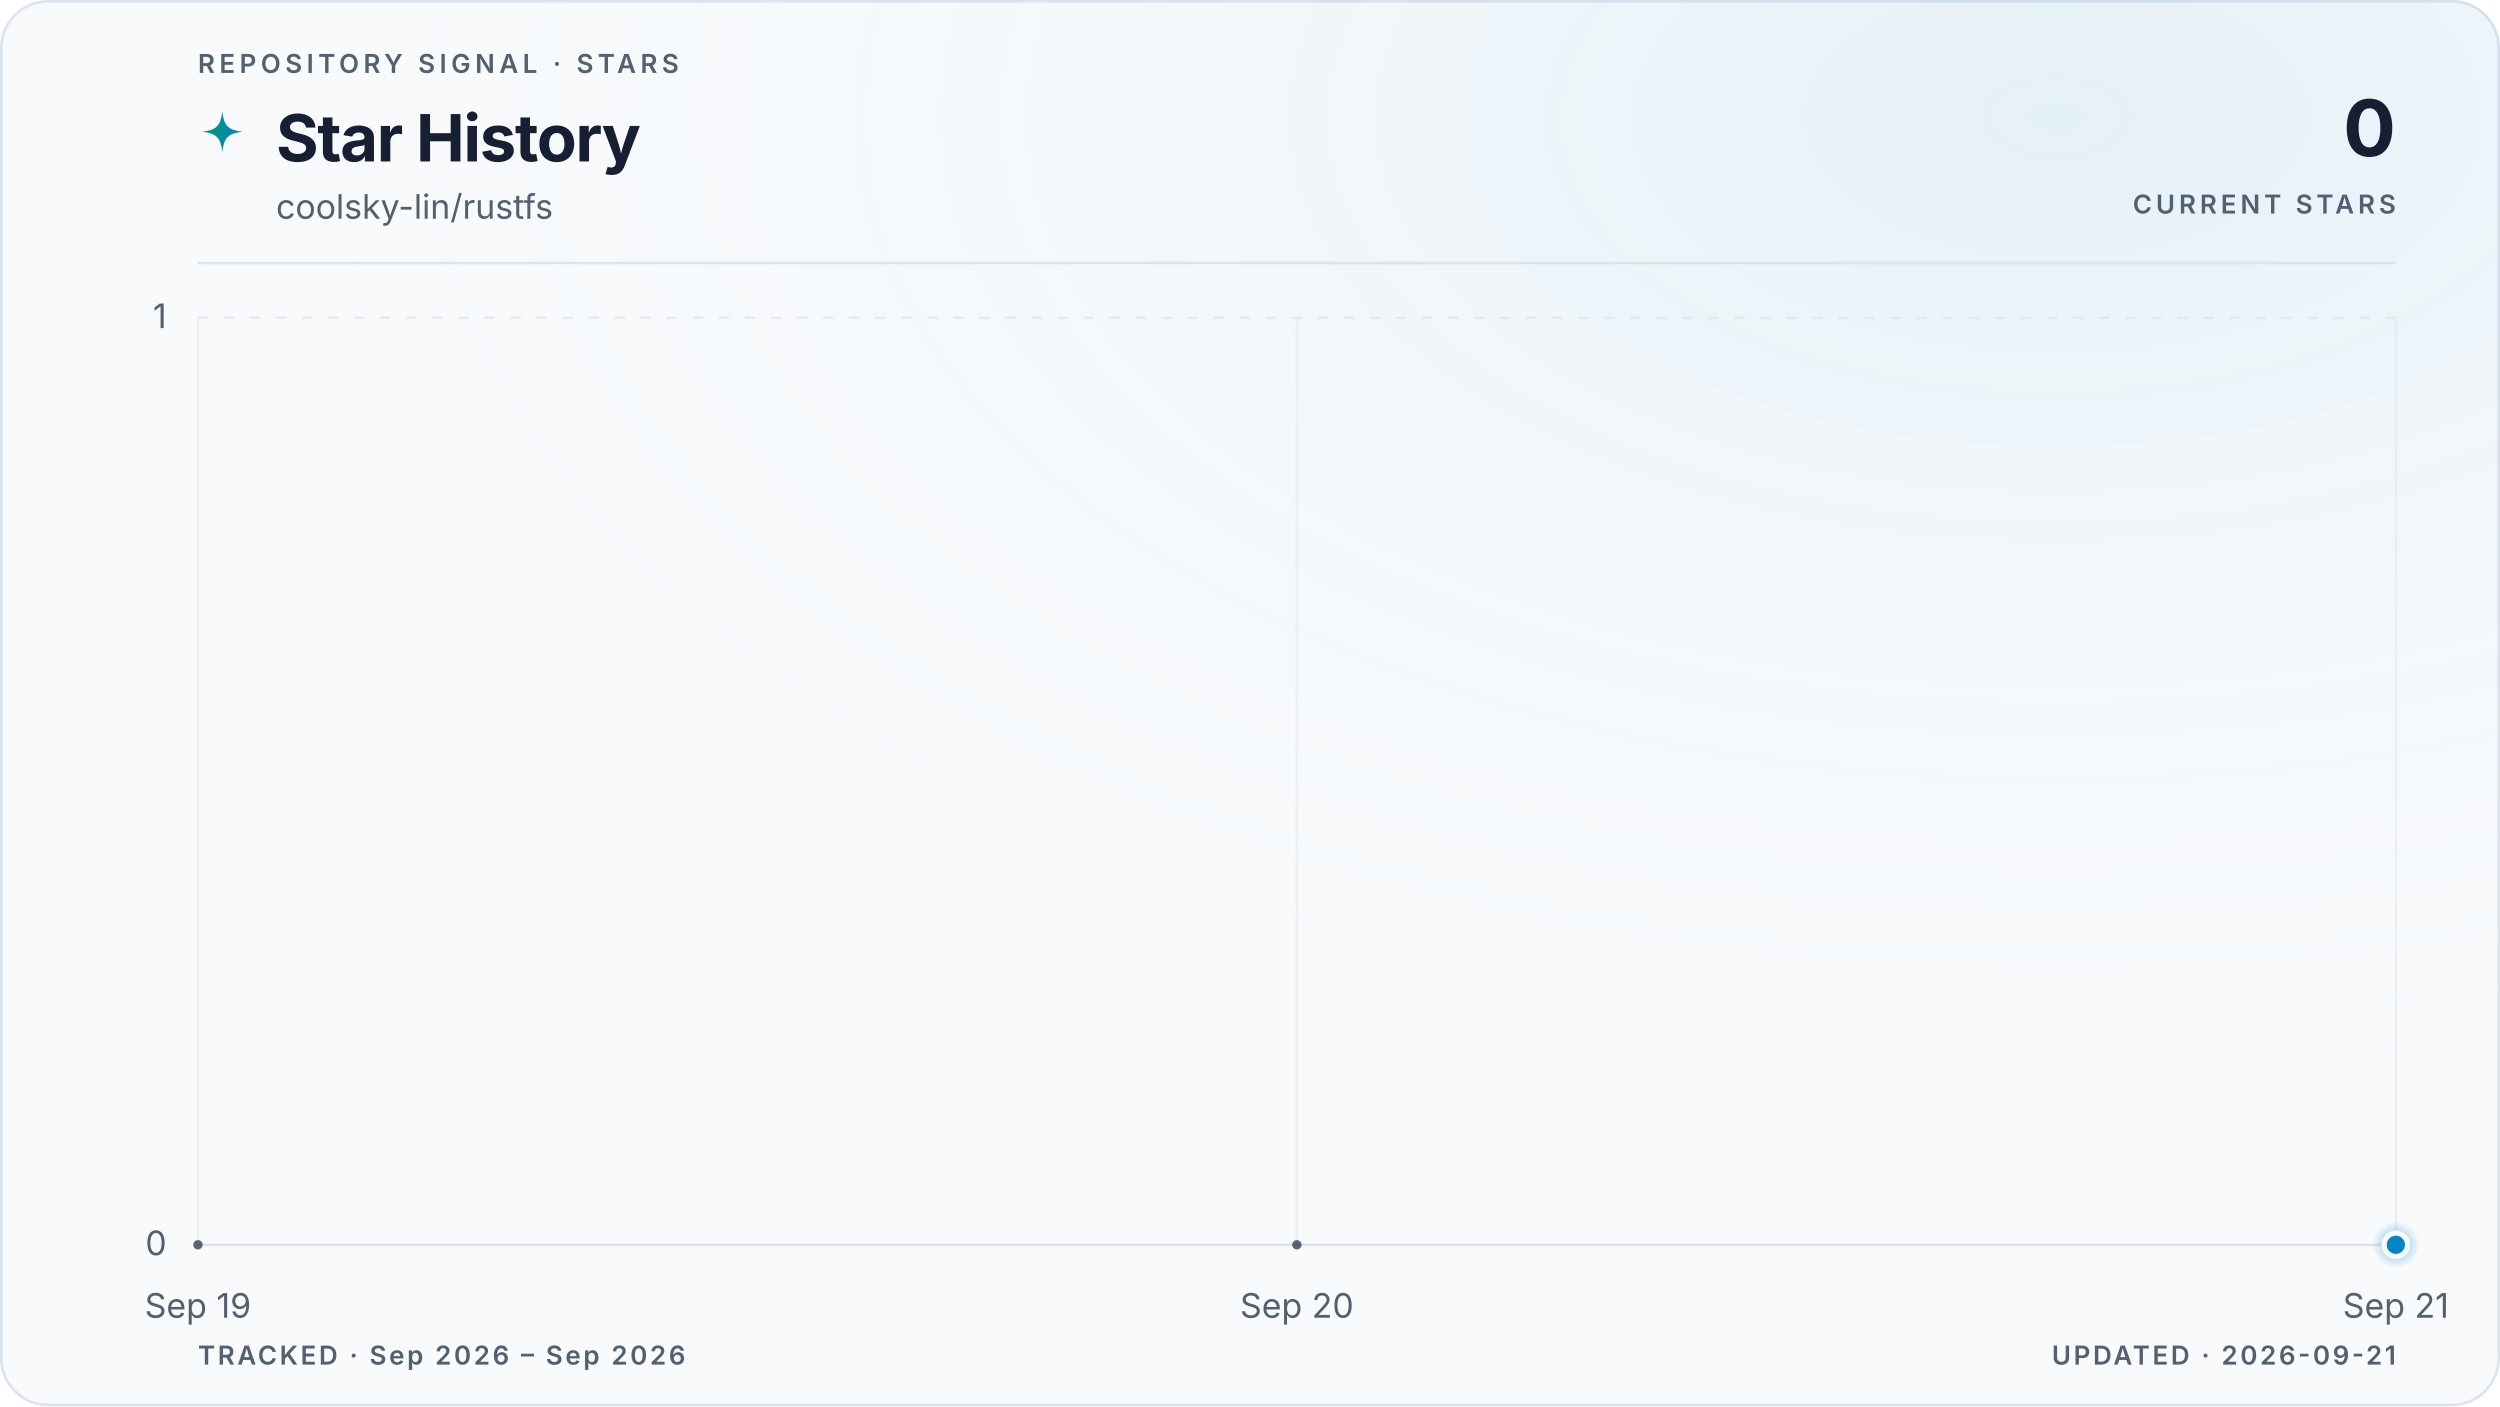
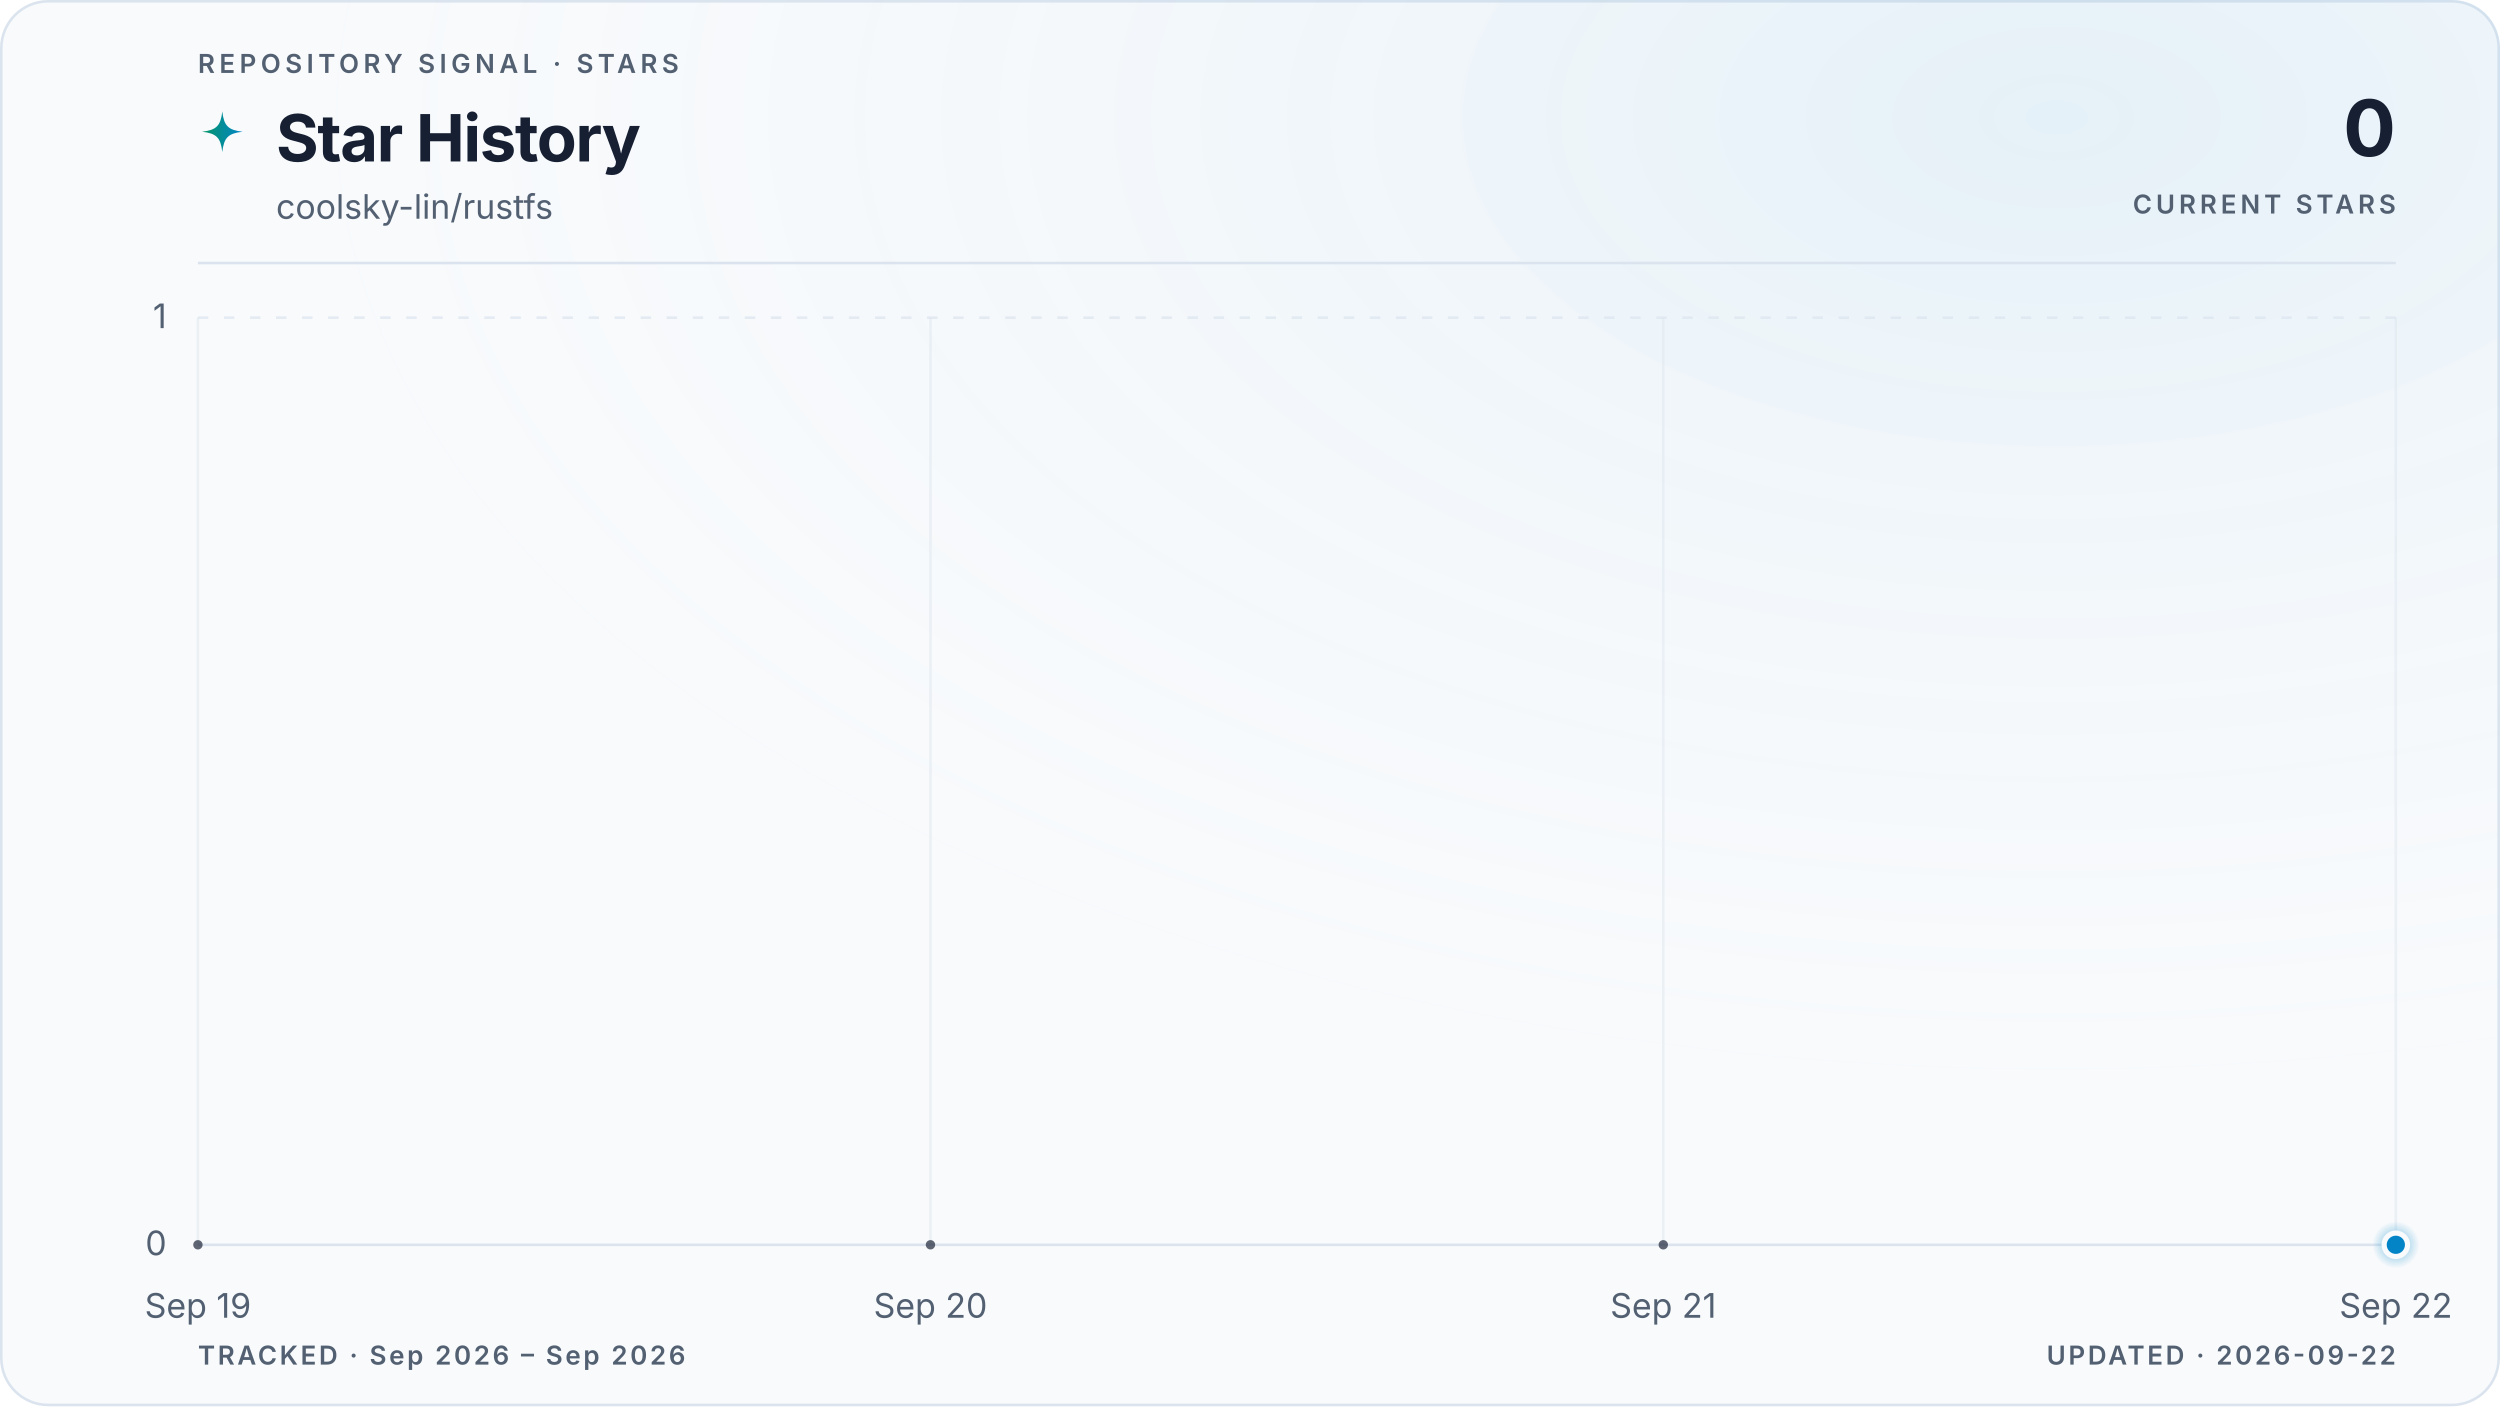
<svg xmlns="http://www.w3.org/2000/svg" viewBox="0 0 960 540" role="img" aria-labelledby="title description" data-style="gradient" data-variant="glow" data-layout="editorial" data-animated="true">
  <defs>
    <linearGradient id="trend" x1="0" y1="0" x2="1" y2="0">
      <stop offset="0%" stop-color="#059669" />
      <stop offset="100%" stop-color="#0284c7" />
    </linearGradient>
    <linearGradient id="area" x1="0" y1="0" x2="0" y2="1">
      <stop offset="0%" stop-color="#059669" stop-opacity="0.22" />
      <stop offset="55%" stop-color="#0284c7" stop-opacity="0.06" />
      <stop offset="100%" stop-color="#0284c7" stop-opacity="0" />
    </linearGradient>
    <radialGradient id="marker-halo" cx="50%" cy="50%" r="50%">
      <stop offset="0%" stop-color="#0284c7" stop-opacity="0.55" />
      <stop offset="100%" stop-color="#0284c7" stop-opacity="0" />
    </radialGradient>
    <radialGradient id="surface-glow" cx="82%" cy="8%" r="70%">
      <stop offset="0%" stop-color="#0284c7" stop-opacity="0.08" />
      <stop offset="100%" stop-color="#f8fafc" stop-opacity="0" />
    </radialGradient>
    <filter id="trend-glow" x="-20%" y="-20%" width="140%" height="140%">
      <feGaussianBlur stdDeviation="5" />
    </filter>
  </defs>
  <style>
.trend-enter{transform-box:fill-box;transform-origin:center;animation:trend-enter 520ms cubic-bezier(0.16,1,0.3,1)}
.marker-enter{transform-box:fill-box;transform-origin:center;animation:marker-enter 320ms cubic-bezier(0.16,1,0.3,1) 200ms both}
.marker-pulse{transform-box:fill-box;transform-origin:center;animation:marker-pulse 2.6s ease-out infinite}
@keyframes trend-enter{from{opacity:.35;transform:translateY(10px)}to{opacity:1;transform:translateY(0)}}
@keyframes marker-enter{from{opacity:0;transform:scale(.4)}to{opacity:1;transform:scale(1)}}
@keyframes marker-pulse{0%{opacity:.5;transform:scale(.7)}70%,100%{opacity:0;transform:scale(2.1)}}
@media (prefers-reduced-motion:reduce){.trend-enter,.marker-enter,.marker-pulse{animation:none!important}}
@media (prefers-reduced-motion:reduce){.marker-pulse{opacity:0}}
</style>
  <rect x="0.5" y="0.5" width="959" height="539" fill="#f8fafc" stroke="#dbe4ee" stroke-width="1" rx="18" />
  <rect width="960" height="540" fill="url(#surface-glow)" rx="18" />
  <text x="76" y="28" fill="#526072" font-family="ui-sans-serif, system-ui, -apple-system, BlinkMacSystemFont, 'Segoe UI', sans-serif" font-size="10" font-weight="600" letter-spacing="1.7">REPOSITORY SIGNAL · STARS</text>
  <path d="M12 1c.8 7.1 2.9 9.2 10 10-7.1.8-9.2 2.9-10 10-.8-7.1-2.9-9.2-10-10 7.1-.8 9.2-2.9 10-10Z" transform="translate(76 42) scale(.78)" fill="url(#trend)" aria-hidden="true" />
  <text x="106" y="62" fill="#172033" font-family="ui-sans-serif, system-ui, -apple-system, BlinkMacSystemFont, 'Segoe UI', sans-serif" font-size="25" font-weight="700" letter-spacing="-0.5">Star History</text>
  <text x="106" y="84" fill="#526072" font-family="ui-sans-serif, system-ui, -apple-system, BlinkMacSystemFont, 'Segoe UI', sans-serif" font-size="13">coolsky-lin/rustfs</text>
  <text x="920" y="60" fill="#172033" font-family="ui-sans-serif, system-ui, -apple-system, BlinkMacSystemFont, 'Segoe UI', sans-serif" font-size="30" font-weight="700" letter-spacing="-0.6" text-anchor="end">0</text>
  <text x="920" y="82" fill="#526072" font-family="ui-sans-serif, system-ui, -apple-system, BlinkMacSystemFont, 'Segoe UI', sans-serif" font-size="10" font-weight="600" letter-spacing="1.5" text-anchor="end">CURRENT STARS</text>
  <line x1="76" y1="101" x2="920" y2="101" stroke="#dbe4ee" stroke-width="1" />
  <line x1="76" y1="478.0" x2="920" y2="478.0" stroke="#dbe4ee" stroke-width="1" stroke-dasharray="0" opacity="1" />
  <text x="64" y="482.0" fill="#526072" font-family="ui-sans-serif, system-ui, -apple-system, BlinkMacSystemFont, 'Segoe UI', sans-serif" font-size="13" text-anchor="end">0</text>
  <line x1="76" y1="122.0" x2="920" y2="122.0" stroke="#dbe4ee" stroke-width="1" stroke-dasharray="4 6" opacity="0.7" />
  <text x="64" y="126.0" fill="#526072" font-family="ui-sans-serif, system-ui, -apple-system, BlinkMacSystemFont, 'Segoe UI', sans-serif" font-size="13" text-anchor="end">1</text>
  <line x1="76.0" y1="122" x2="76.0" y2="478" stroke="#dbe4ee" stroke-width="1" opacity="0.45" />
  <text x="76.0" y="506" fill="#526072" font-family="ui-sans-serif, system-ui, -apple-system, BlinkMacSystemFont, 'Segoe UI', sans-serif" font-size="13" text-anchor="middle">Sep 19</text>
-   <line x1="498.0" y1="122" x2="498.0" y2="478" stroke="#dbe4ee" stroke-width="1" opacity="0.45" />
-   <text x="498.0" y="506" fill="#526072" font-family="ui-sans-serif, system-ui, -apple-system, BlinkMacSystemFont, 'Segoe UI', sans-serif" font-size="13" text-anchor="middle">Sep 20</text>
+   <line x1="357.3" y1="122" x2="357.3" y2="478" stroke="#dbe4ee" stroke-width="1" opacity="0.45" />
+   <text x="357.3" y="506" fill="#526072" font-family="ui-sans-serif, system-ui, -apple-system, BlinkMacSystemFont, 'Segoe UI', sans-serif" font-size="13" text-anchor="middle">Sep 20</text>
+   <line x1="638.7" y1="122" x2="638.7" y2="478" stroke="#dbe4ee" stroke-width="1" opacity="0.45" />
+   <text x="638.7" y="506" fill="#526072" font-family="ui-sans-serif, system-ui, -apple-system, BlinkMacSystemFont, 'Segoe UI', sans-serif" font-size="13" text-anchor="middle">Sep 21</text>
  <line x1="920.0" y1="122" x2="920.0" y2="478" stroke="#dbe4ee" stroke-width="1" opacity="0.45" />
-   <text x="920.0" y="506" fill="#526072" font-family="ui-sans-serif, system-ui, -apple-system, BlinkMacSystemFont, 'Segoe UI', sans-serif" font-size="13" text-anchor="middle">Sep 21</text>
+   <text x="920.0" y="506" fill="#526072" font-family="ui-sans-serif, system-ui, -apple-system, BlinkMacSystemFont, 'Segoe UI', sans-serif" font-size="13" text-anchor="middle">Sep 22</text>
  <g class="trend-enter">
-     <path d="M 76.0 478.0 C 216.7 478.0, 357.3 478.0, 498.0 478.0 C 638.7 478.0, 779.3 478.0, 920.0 478.0 L 920.0 478.0 L 76.0 478.0 Z" fill="url(#area)" />
-     <path d="M 76.0 478.0 C 216.7 478.0, 357.3 478.0, 498.0 478.0 C 638.7 478.0, 779.3 478.0, 920.0 478.0" fill="none" stroke="url(#trend)" stroke-width="10" stroke-linecap="round" stroke-linejoin="round" opacity="0.10" filter="url(#trend-glow)" />
-     <path d="M 76.0 478.0 C 216.7 478.0, 357.3 478.0, 498.0 478.0 C 638.7 478.0, 779.3 478.0, 920.0 478.0" fill="none" stroke="url(#trend)" stroke-width="3" stroke-linecap="round" stroke-linejoin="round" />
-     <g data-point-count="2" fill="#172033" opacity="0.68">
+     <path d="M 76.0 478.0 C 169.8 478.0, 263.6 478.0, 357.3 478.0 C 451.1 478.0, 544.9 478.0, 638.7 478.0 C 732.4 478.0, 826.2 478.0, 920.0 478.0 L 920.0 478.0 L 76.0 478.0 Z" fill="url(#area)" />
+     <path d="M 76.0 478.0 C 169.8 478.0, 263.6 478.0, 357.3 478.0 C 451.1 478.0, 544.9 478.0, 638.7 478.0 C 732.4 478.0, 826.2 478.0, 920.0 478.0" fill="none" stroke="url(#trend)" stroke-width="10" stroke-linecap="round" stroke-linejoin="round" opacity="0.10" filter="url(#trend-glow)" />
+     <path d="M 76.0 478.0 C 169.8 478.0, 263.6 478.0, 357.3 478.0 C 451.1 478.0, 544.9 478.0, 638.7 478.0 C 732.4 478.0, 826.2 478.0, 920.0 478.0" fill="none" stroke="url(#trend)" stroke-width="3" stroke-linecap="round" stroke-linejoin="round" />
+     <g data-point-count="3" fill="#172033" opacity="0.68">
      <circle cx="76.0" cy="478.0" r="1.8" />
-       <circle cx="498.0" cy="478.0" r="1.8" />
+       <circle cx="357.3" cy="478.0" r="1.8" />
+       <circle cx="638.7" cy="478.0" r="1.8" />
    </g>
  </g>
  <g class="marker-enter">
    <circle class="marker-pulse" cx="920.0" cy="478.0" r="9" fill="url(#marker-halo)" />
    <circle cx="920.0" cy="478.0" r="4.5" fill="#0284c7" stroke="#f8fafc" stroke-width="2" />
  </g>
  <text x="76" y="524" fill="#526072" font-family="ui-sans-serif, system-ui, -apple-system, BlinkMacSystemFont, 'Segoe UI', sans-serif" font-size="10" font-weight="600" letter-spacing="1">TRACKED · Sep 2026 – Sep 2026</text>
-   <text x="920" y="524" fill="#526072" font-family="ui-sans-serif, system-ui, -apple-system, BlinkMacSystemFont, 'Segoe UI', sans-serif" font-size="10" font-weight="600" letter-spacing="1" text-anchor="end">UPDATED · 2026-09-21</text>
+   <text x="920" y="524" fill="#526072" font-family="ui-sans-serif, system-ui, -apple-system, BlinkMacSystemFont, 'Segoe UI', sans-serif" font-size="10" font-weight="600" letter-spacing="1" text-anchor="end">UPDATED · 2026-09-22</text>
</svg>
